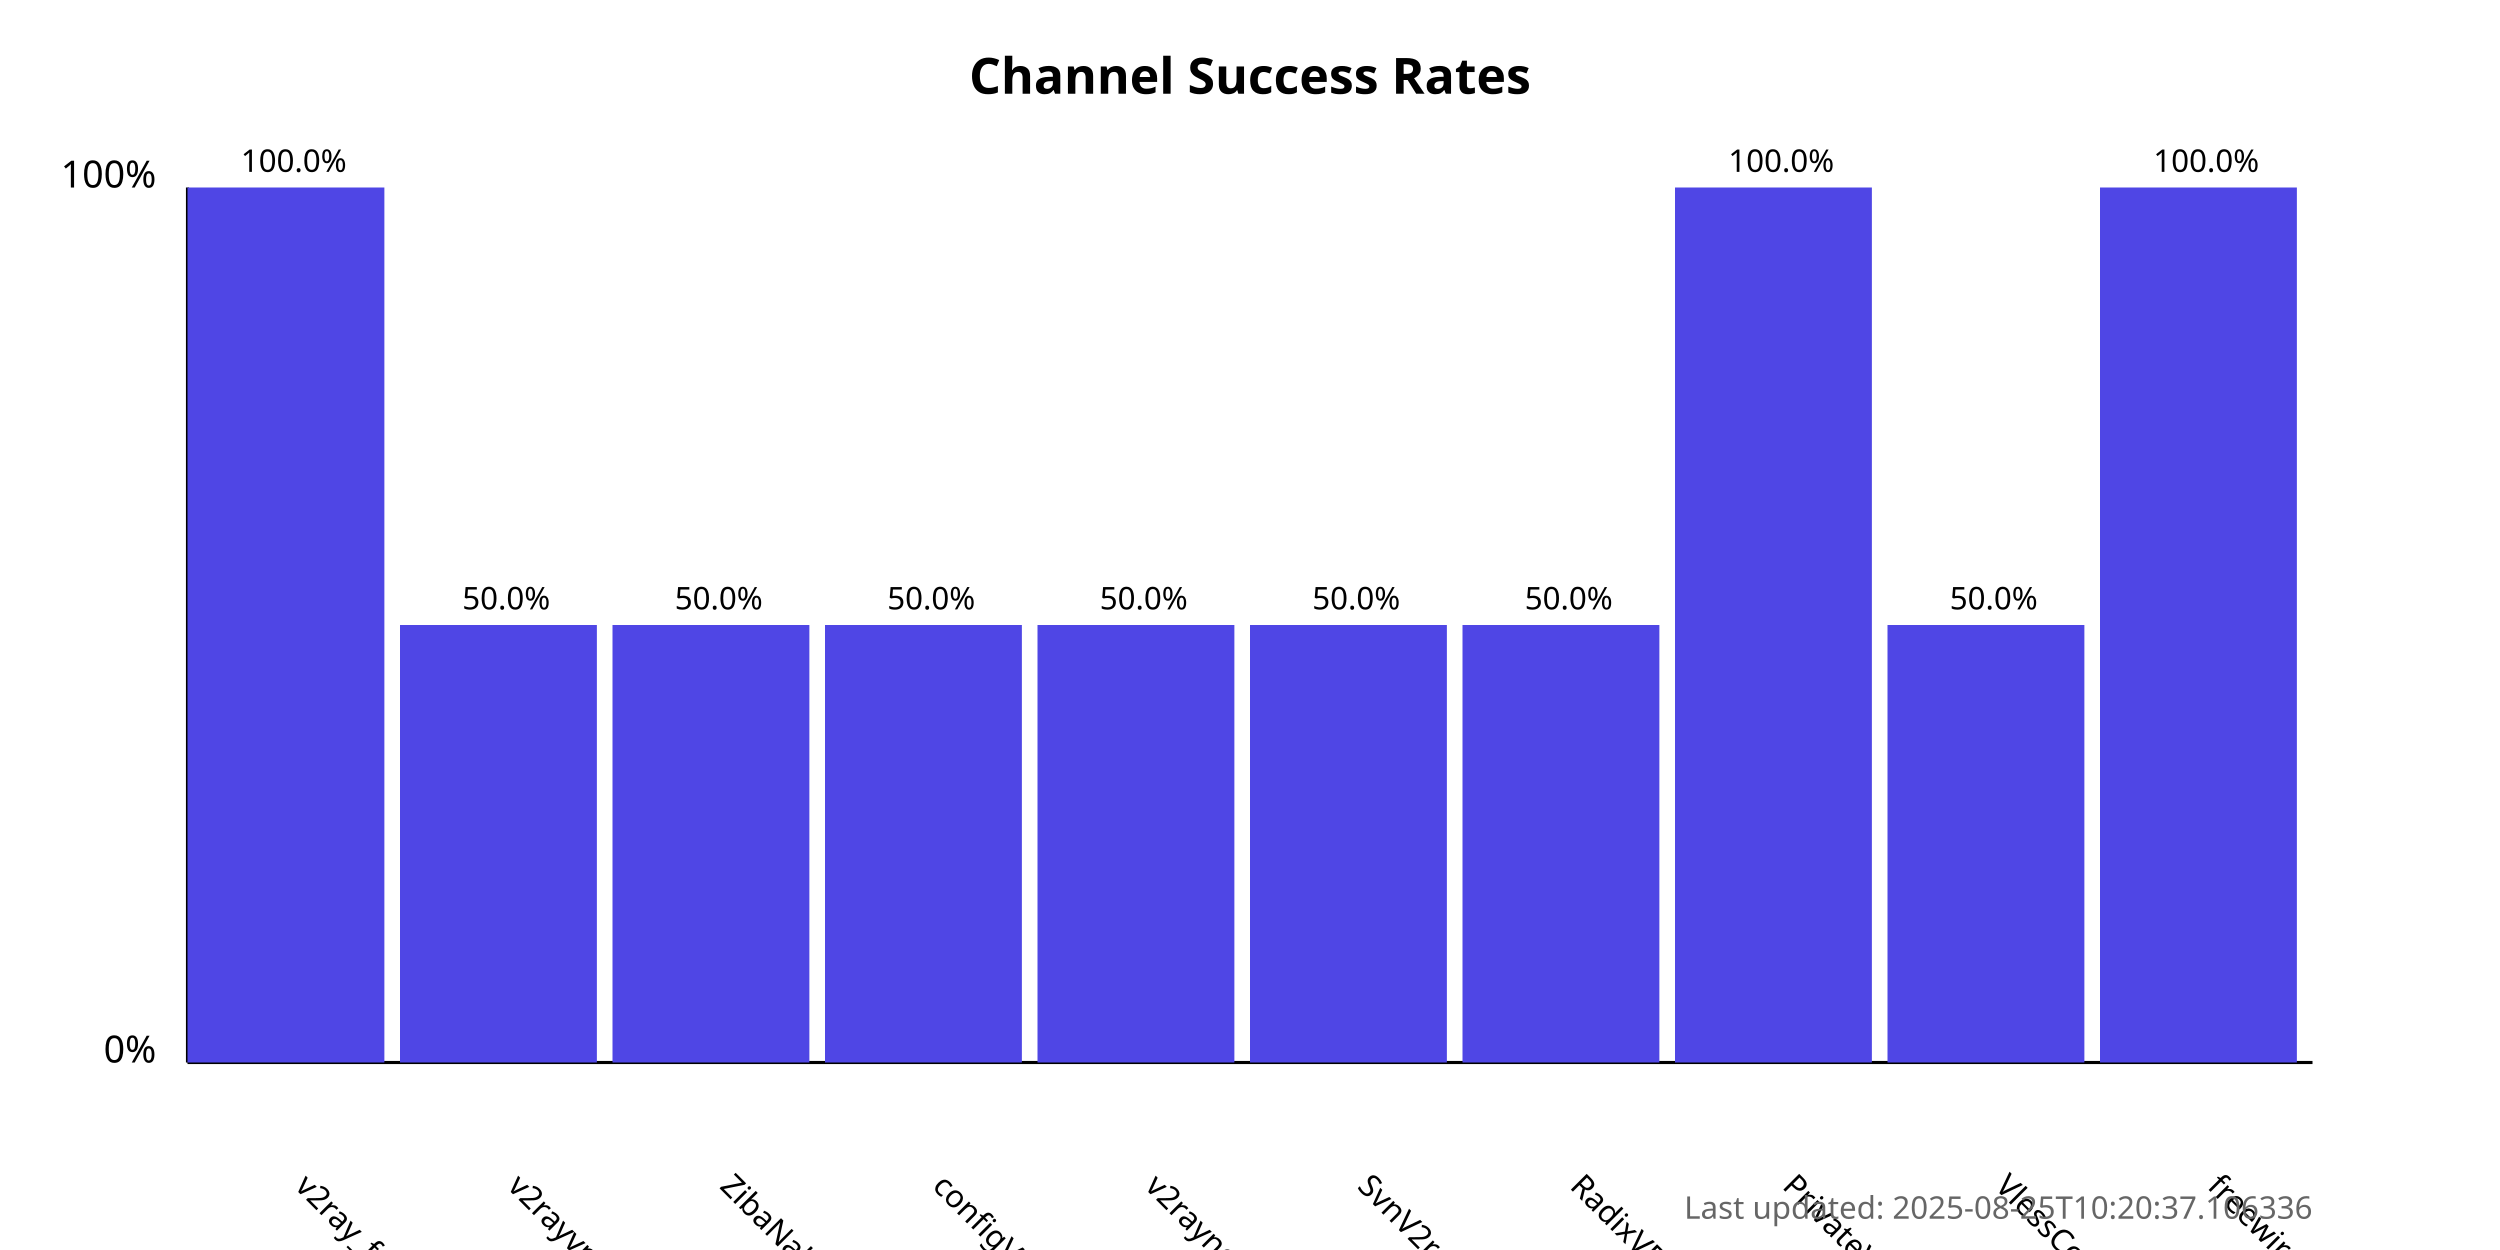
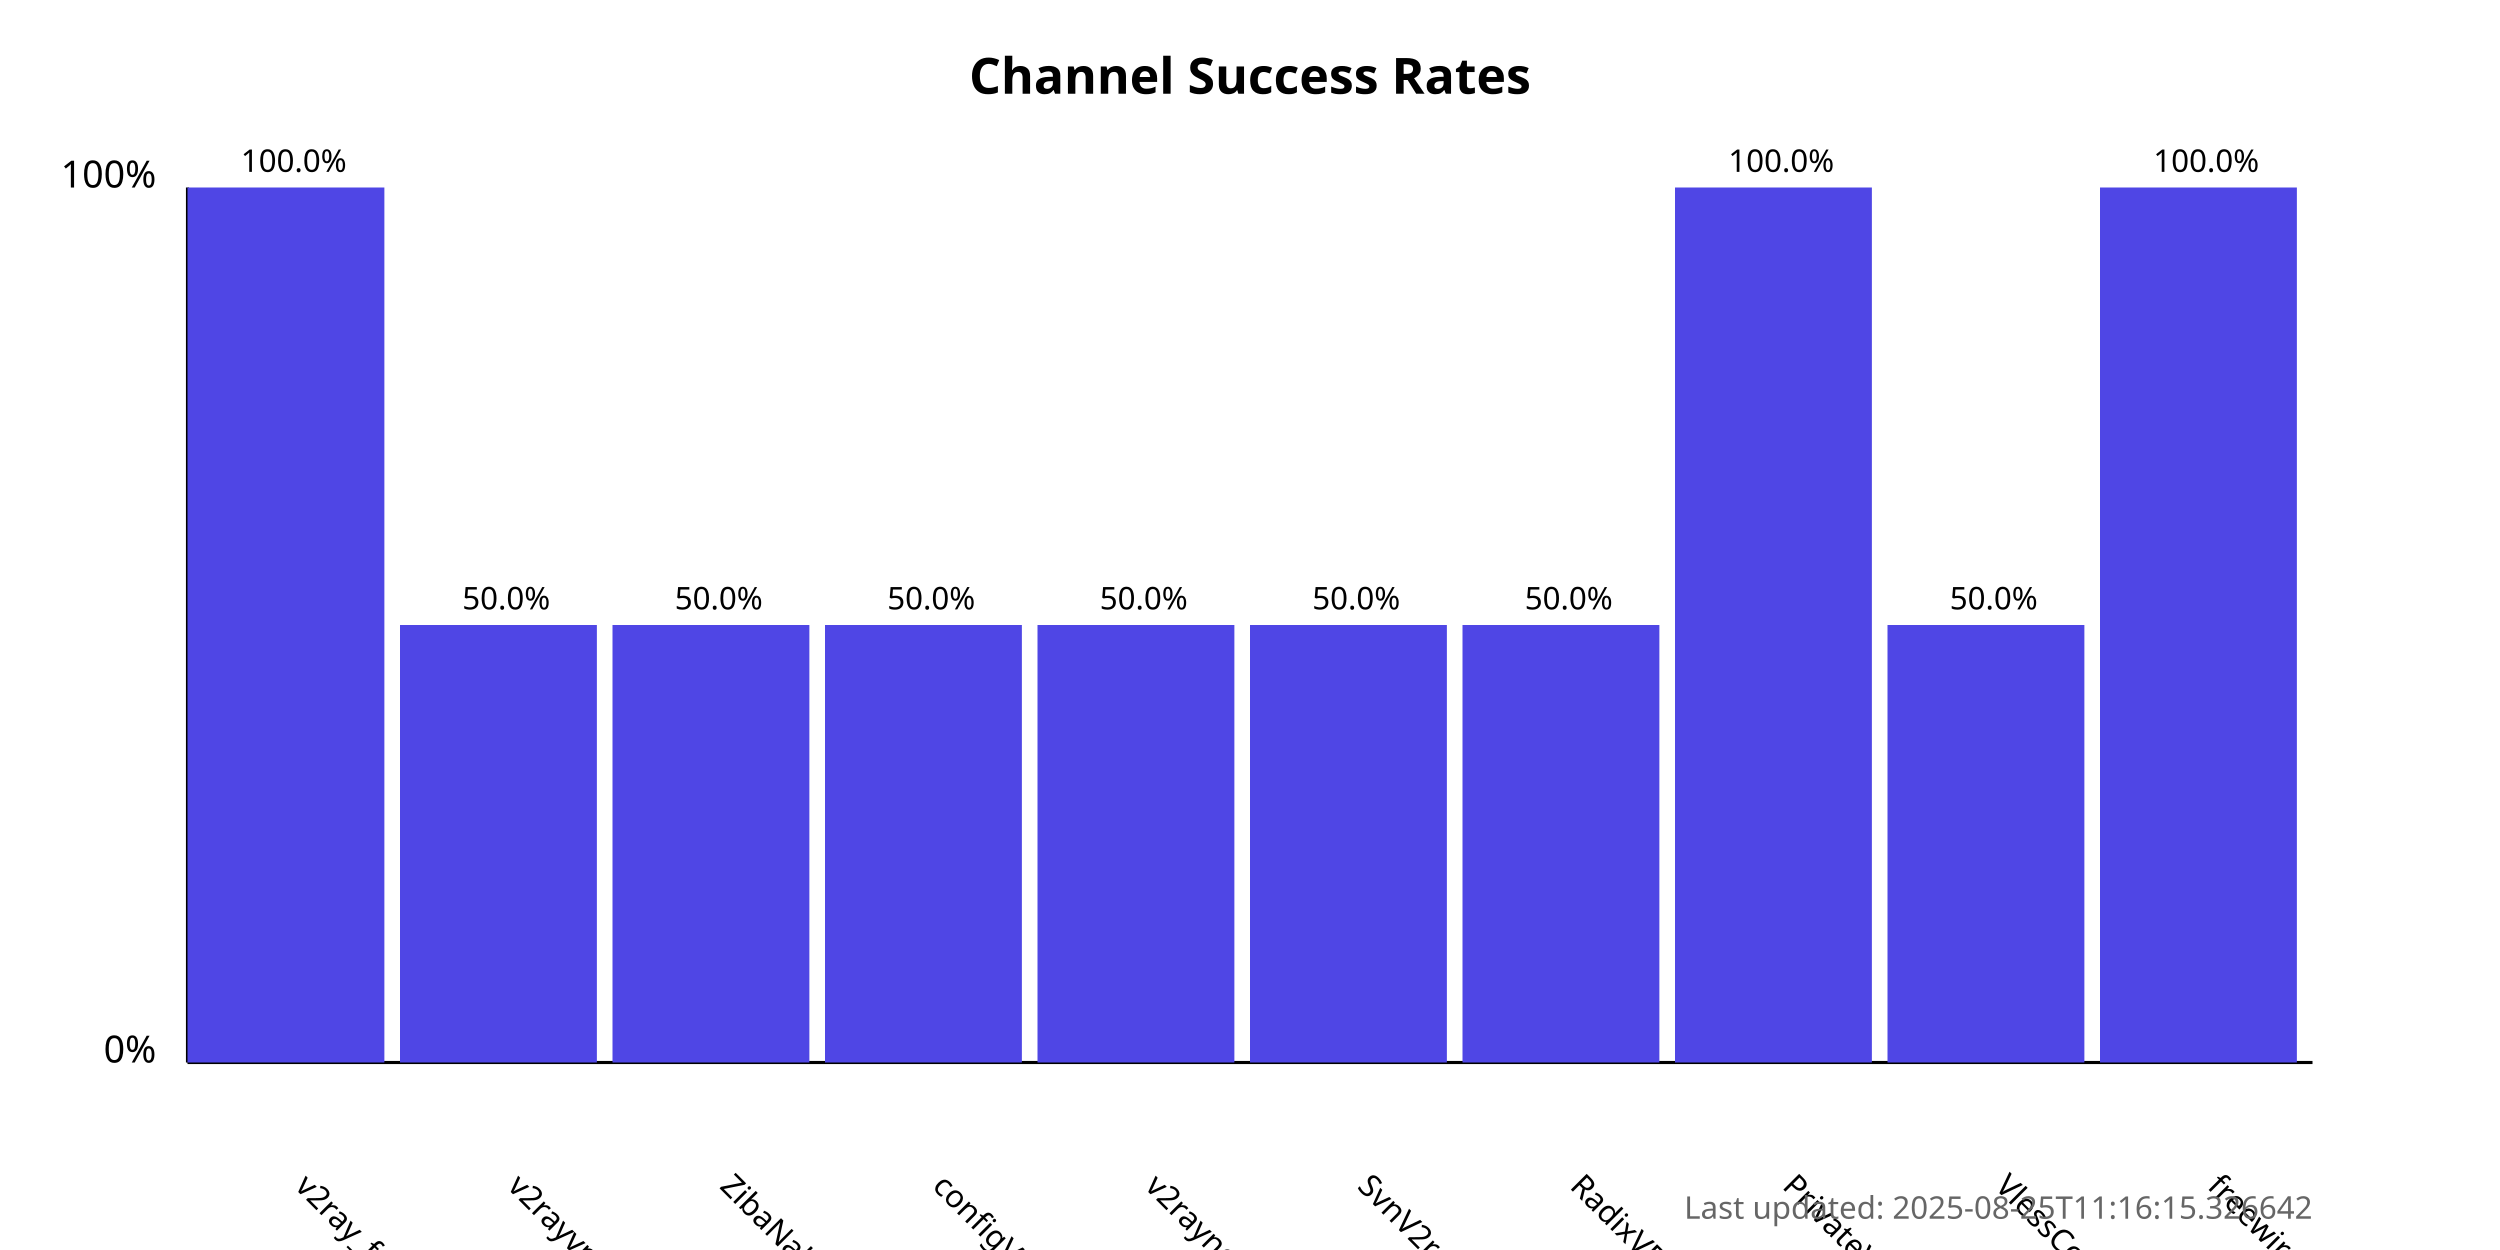
<svg xmlns="http://www.w3.org/2000/svg" width="800" height="400">
  <style>
            .chart-title { font: bold 16px sans-serif; }
            .axis-label { font: 12px sans-serif; }
            .tick-label { font: 10px sans-serif; }
            .bar { fill: #4f46e5; }
            .bar:hover { fill: #6366f1; }
            .timestamp { font: 10px sans-serif; fill: #666; }
        </style>
  <text x="400.0" y="30" text-anchor="middle" class="chart-title">
            Channel Success Rates
        </text>
  <line x1="60" y1="340" x2="60" y2="60" stroke="black" stroke-width="1" />
  <line x1="60" y1="340" x2="740" y2="340" stroke="black" stroke-width="1" />
  <text x="50" y="340" text-anchor="end" class="axis-label">0%</text>
  <text x="50" y="60" text-anchor="end" class="axis-label">100%</text>
  <g>
    <rect x="60" y="60.0" width="63.0" height="280.0" class="bar" />
    <text x="94.0" y="380" transform="rotate(45, 94.0, 380)" text-anchor="start" class="tick-label">
                v2ray_free_conf
            </text>
    <text x="94.0" y="55.0" text-anchor="middle" class="tick-label">
                100.0%
            </text>
  </g>
  <g>
    <rect x="128.0" y="200.0" width="63.0" height="140.0" class="bar" />
    <text x="162.0" y="380" transform="rotate(45, 162.0, 380)" text-anchor="start" class="tick-label">
                v2rayvpno
            </text>
    <text x="162.0" y="195.0" text-anchor="middle" class="tick-label">
                50.0%
            </text>
  </g>
  <g>
    <rect x="196.0" y="200.0" width="63.0" height="140.0" class="bar" />
    <text x="230.0" y="380" transform="rotate(45, 230.0, 380)" text-anchor="start" class="tick-label">
                ZibaNabz
            </text>
    <text x="230.0" y="195.0" text-anchor="middle" class="tick-label">
                50.0%
            </text>
  </g>
  <g>
    <rect x="264.0" y="200.0" width="63.0" height="140.0" class="bar" />
    <text x="298.0" y="380" transform="rotate(45, 298.0, 380)" text-anchor="start" class="tick-label">
                configV2rayForFree
            </text>
    <text x="298.0" y="195.0" text-anchor="middle" class="tick-label">
                50.0%
            </text>
  </g>
  <g>
    <rect x="332.0" y="200.0" width="63.0" height="140.0" class="bar" />
    <text x="366.0" y="380" transform="rotate(45, 366.0, 380)" text-anchor="start" class="tick-label">
                v2rayngvpn
            </text>
    <text x="366.0" y="195.0" text-anchor="middle" class="tick-label">
                50.0%
            </text>
  </g>
  <g>
    <rect x="400.0" y="200.0" width="63.0" height="140.0" class="bar" />
    <text x="434.0" y="380" transform="rotate(45, 434.0, 380)" text-anchor="start" class="tick-label">
                SvnV2ray
            </text>
    <text x="434.0" y="195.0" text-anchor="middle" class="tick-label">
                50.0%
            </text>
  </g>
  <g>
    <rect x="468.0" y="200.0" width="63.0" height="140.0" class="bar" />
    <text x="502.0" y="380" transform="rotate(45, 502.0, 380)" text-anchor="start" class="tick-label">
                RadixVPN
            </text>
    <text x="502.0" y="195.0" text-anchor="middle" class="tick-label">
                50.0%
            </text>
  </g>
  <g>
    <rect x="536.0" y="60.0" width="63.0" height="280.0" class="bar" />
    <text x="570.0" y="380" transform="rotate(45, 570.0, 380)" text-anchor="start" class="tick-label">
                PrivateVPNs
            </text>
    <text x="570.0" y="55.0" text-anchor="middle" class="tick-label">
                100.0%
            </text>
  </g>
  <g>
    <rect x="604.0" y="200.0" width="63.0" height="140.0" class="bar" />
    <text x="638.0" y="380" transform="rotate(45, 638.0, 380)" text-anchor="start" class="tick-label">
                VlessConfig
            </text>
    <text x="638.0" y="195.0" text-anchor="middle" class="tick-label">
                50.0%
            </text>
  </g>
  <g>
    <rect x="672.0" y="60.0" width="63.0" height="280.0" class="bar" />
    <text x="706.0" y="380" transform="rotate(45, 706.0, 380)" text-anchor="start" class="tick-label">
                freewireguard
            </text>
    <text x="706.0" y="55.0" text-anchor="middle" class="tick-label">
                100.0%
            </text>
  </g>
  <text x="740" y="390" text-anchor="end" class="timestamp">
-             Last updated: 2025-08-25T10:20:37.106336
+             Last updated: 2025-08-25T11:16:15.326642
        </text>
</svg>
